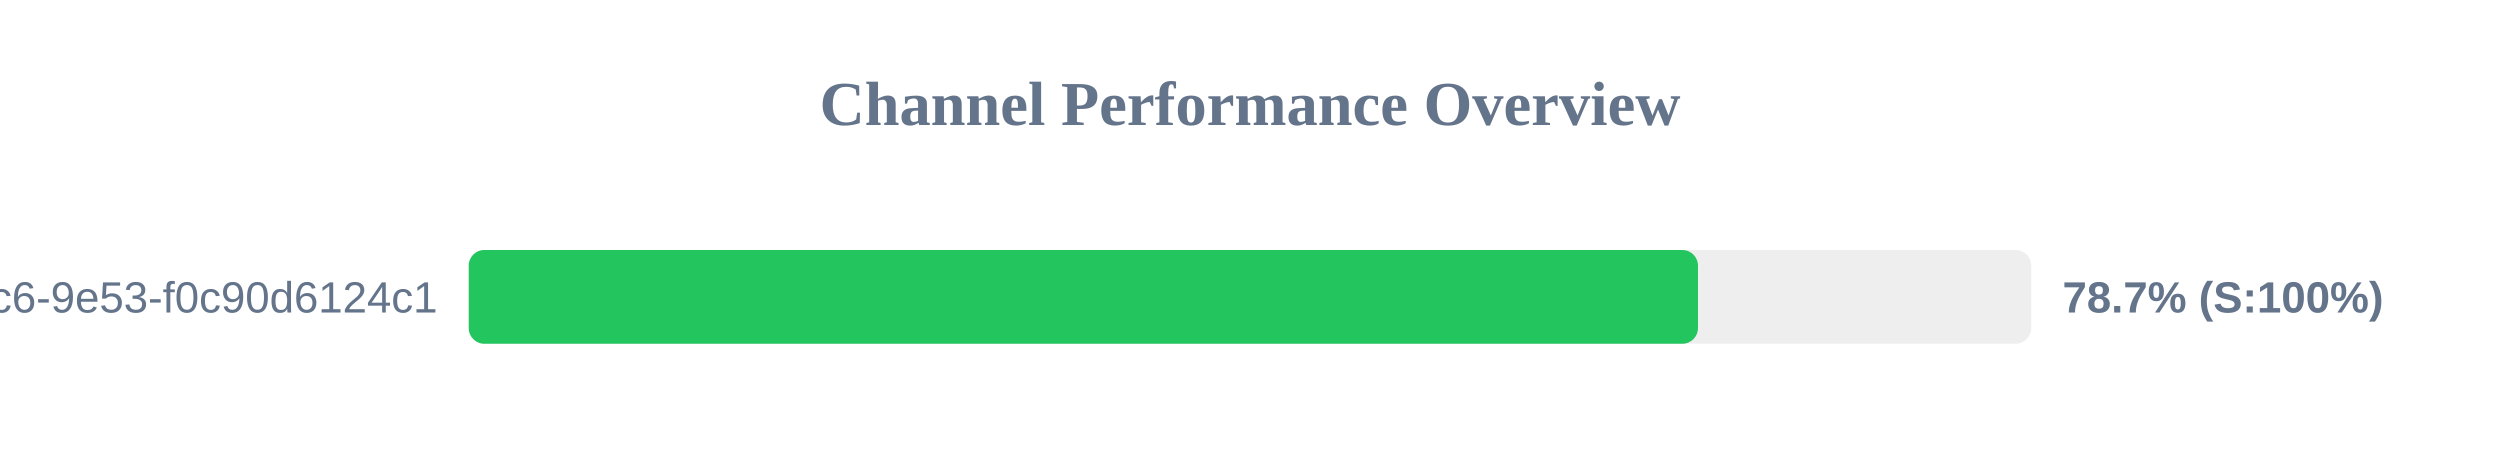
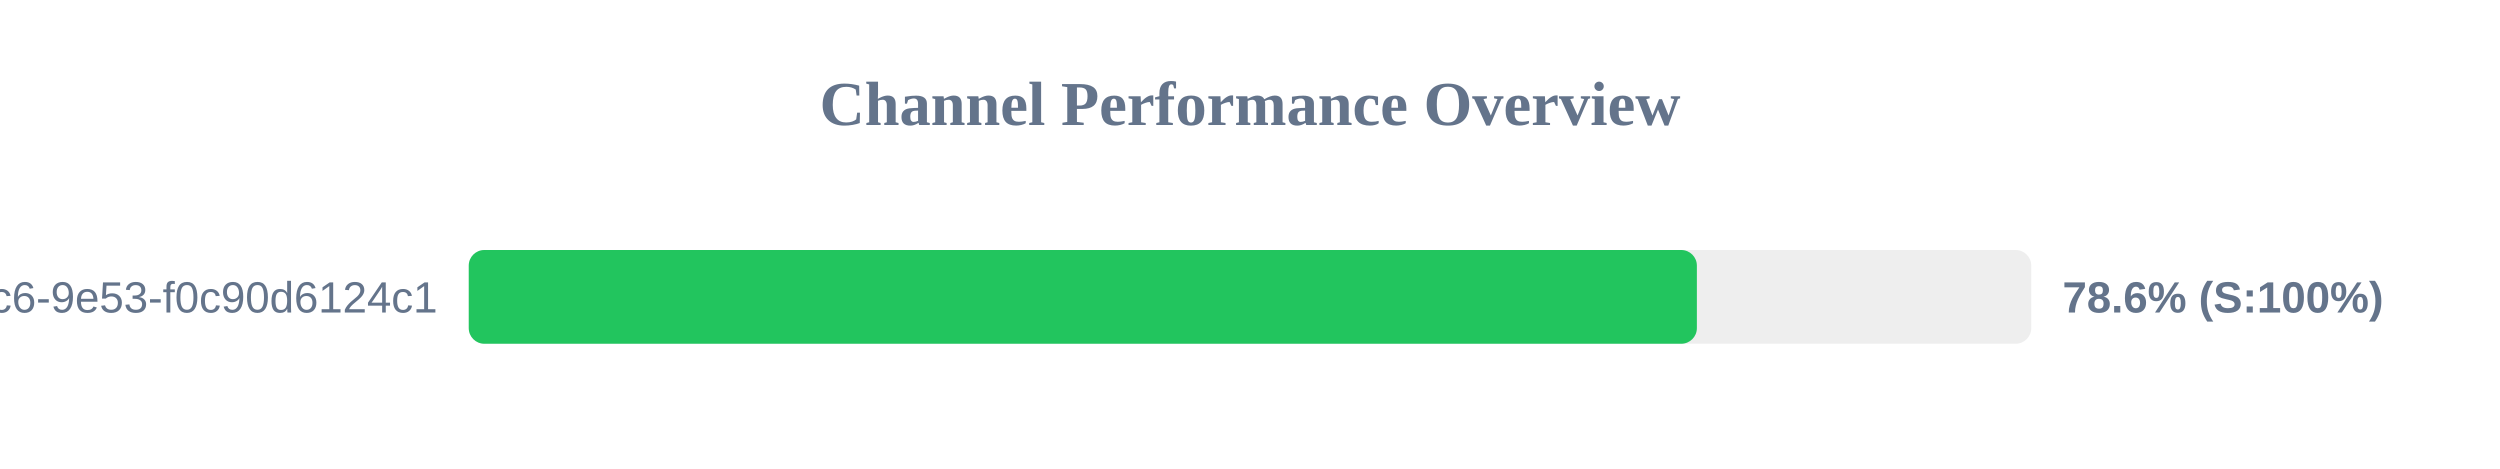
<svg xmlns="http://www.w3.org/2000/svg" width="800" height="150" version="1.1">
  <style>
        .row { font: 14px Arial; fill: #64748b; }
        .score { font: bold 14px Arial; fill: #64748b; }
    </style>
  <text x="400" y="40" text-anchor="middle" font-size="20px" font-weight="bold" fill="#64748b">Channel Performance Overview</text>
  <rect x="150" y="80" width="500" height="30" fill="#eee" rx="5" />
-   <rect x="150" y="80" width="393.35" height="30" fill="#22c55e" rx="5" />
+   <rect x="150" y="80" width="393.0" height="30" fill="#22c55e" rx="5" />
  <text x="140" y="100" text-anchor="end" class="row">?uuid=4685eb2a-5ddb-4dc6-9e53-f0c90d6124c1</text>
-   <text x="660" y="100" text-anchor="start" class="score">78.7% (S:100%)</text>
+   <text x="660" y="100" text-anchor="start" class="score">78.6% (S:100%)</text>
</svg>
